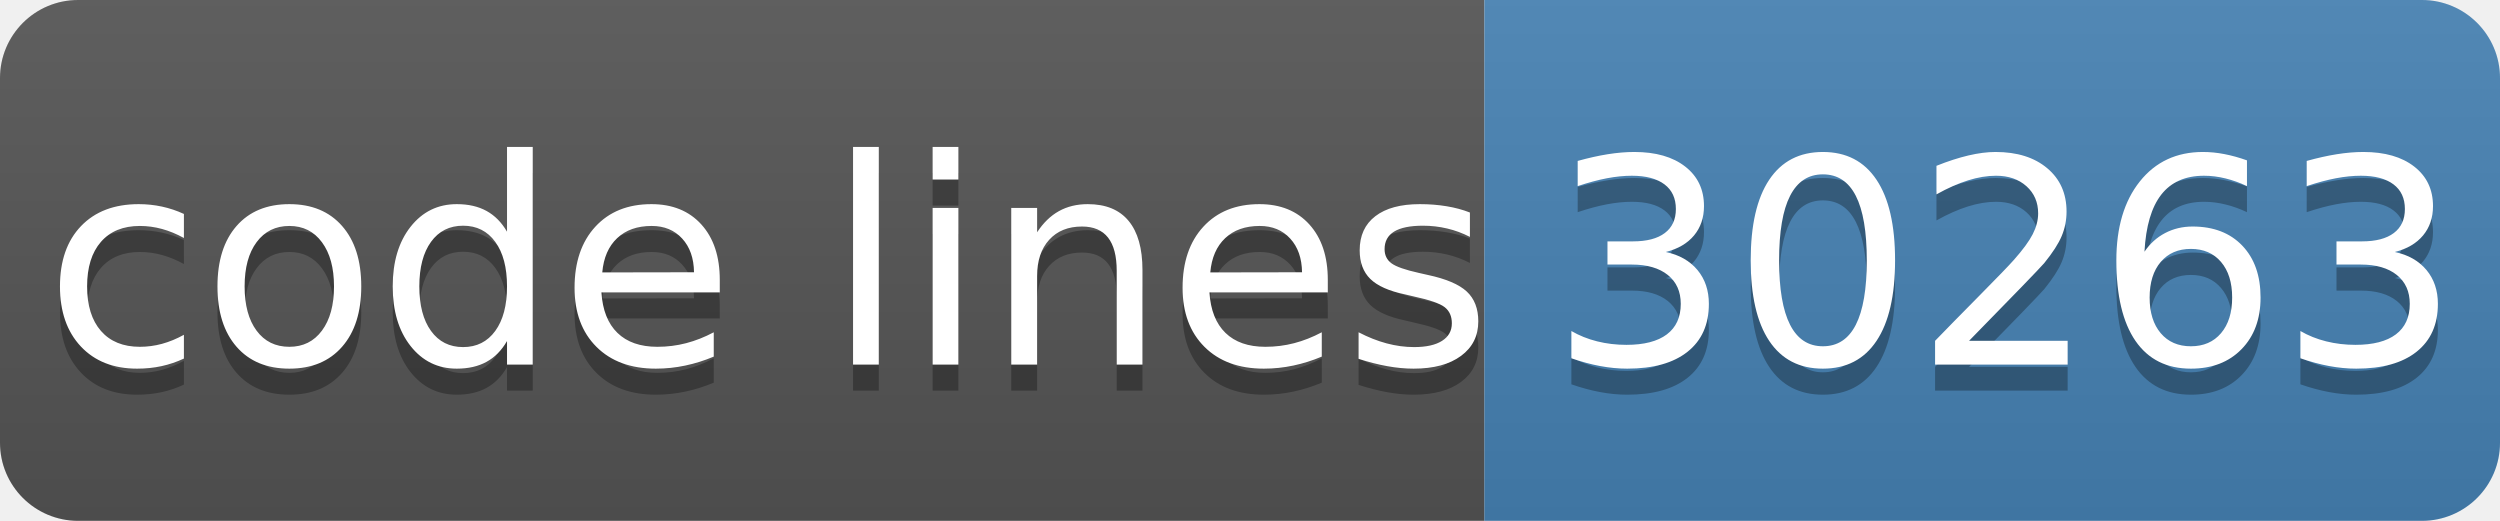
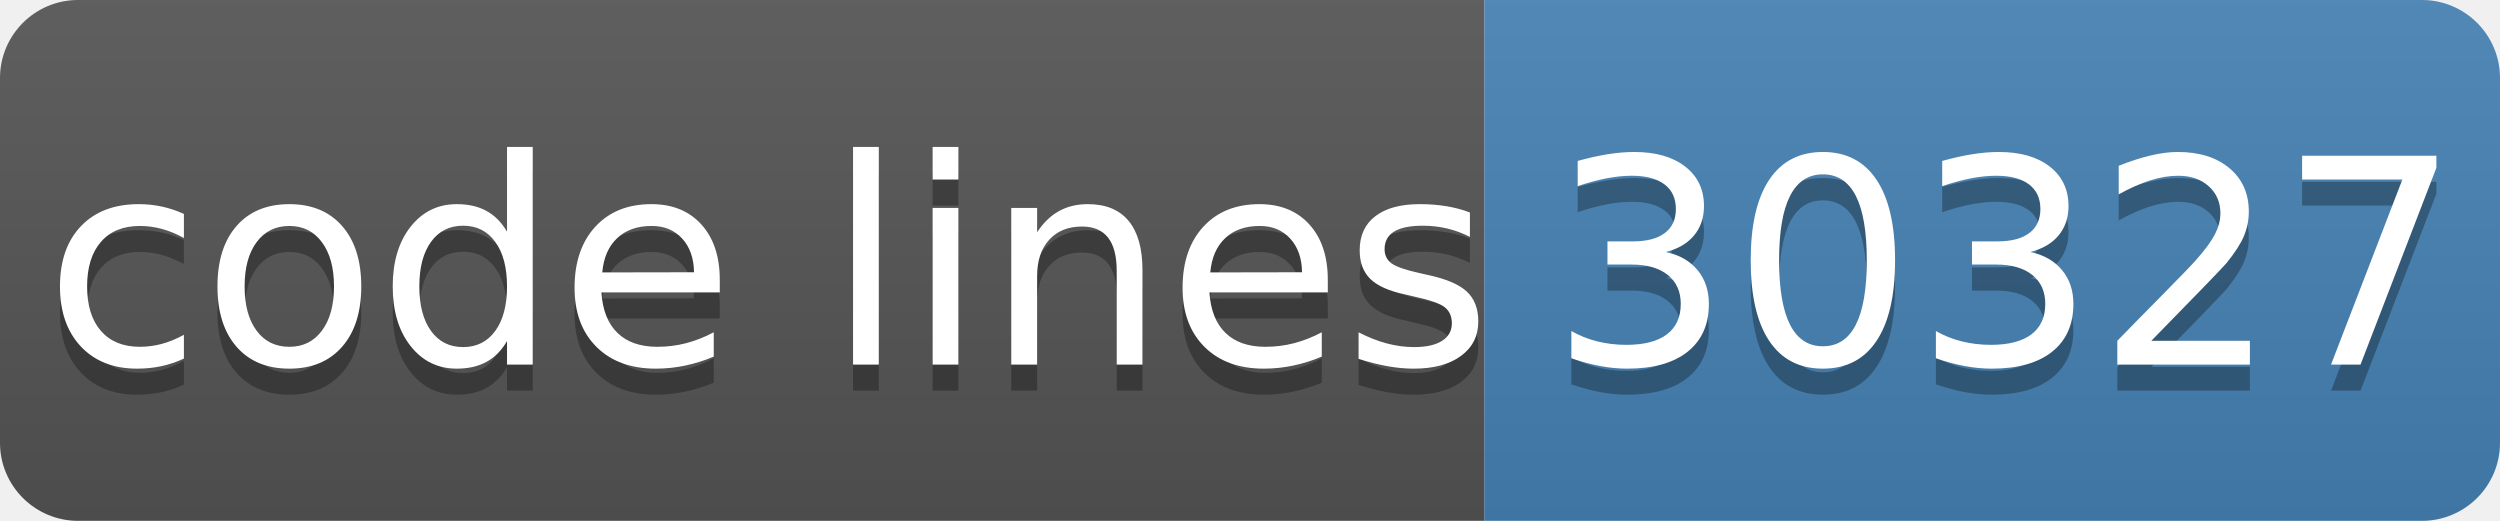
- <svg xmlns="http://www.w3.org/2000/svg" width="96" height="20" role="img" aria-label="code lines: 30263">
+ <svg xmlns="http://www.w3.org/2000/svg" width="96" height="20" role="img" aria-label="code lines: 30327">
  <linearGradient id="s" x2="0" y2="100%">
    <stop offset="0" stop-color="#bbb" stop-opacity=".1" />
    <stop offset="1" stop-opacity=".1" />
  </linearGradient>
  <clipPath id="r">
    <rect width="96" height="20" rx="3" fill="#fff" />
  </clipPath>
  <g clip-path="url(#r)">
    <rect width="57" height="20" fill="#555" />
    <rect x="57" width="40" height="20" fill="#4682b4" />
    <rect width="96" height="20" fill="url(#s)" />
  </g>
  <g fill="#fff" text-anchor="middle" font-family="Verdana,Geneva,DejaVu Sans,sans-serif" text-rendering="geometricPrecision" font-size="110">
    <text aria-hidden="true" x="295" y="150" fill="#010101" fill-opacity=".3" transform="scale(.1)" textLength="510">code lines</text>
    <text x="295" y="140" transform="scale(.1)" fill="#fff" textLength="510">code lines</text>
-     <text aria-hidden="true" x="770" y="150" fill="#010101" fill-opacity=".3" transform="scale(.1)" textLength="320">30263</text>
-     <text x="770" y="140" transform="scale(.1)" fill="#fff" textLength="320">30263</text>
+     <text aria-hidden="true" x="770" y="150" fill="#010101" fill-opacity=".3" transform="scale(.1)" textLength="320">30327</text>
+     <text x="770" y="140" transform="scale(.1)" fill="#fff" textLength="320">30327</text>
  </g>
</svg>
